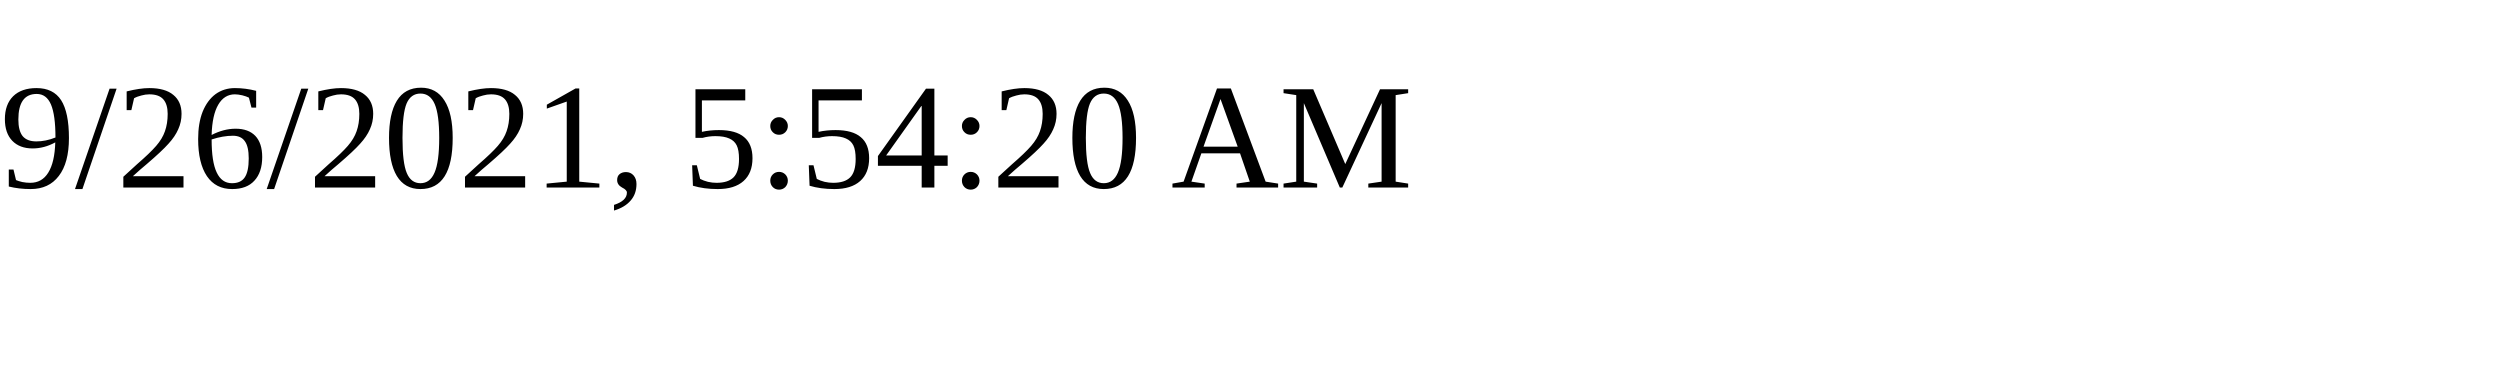
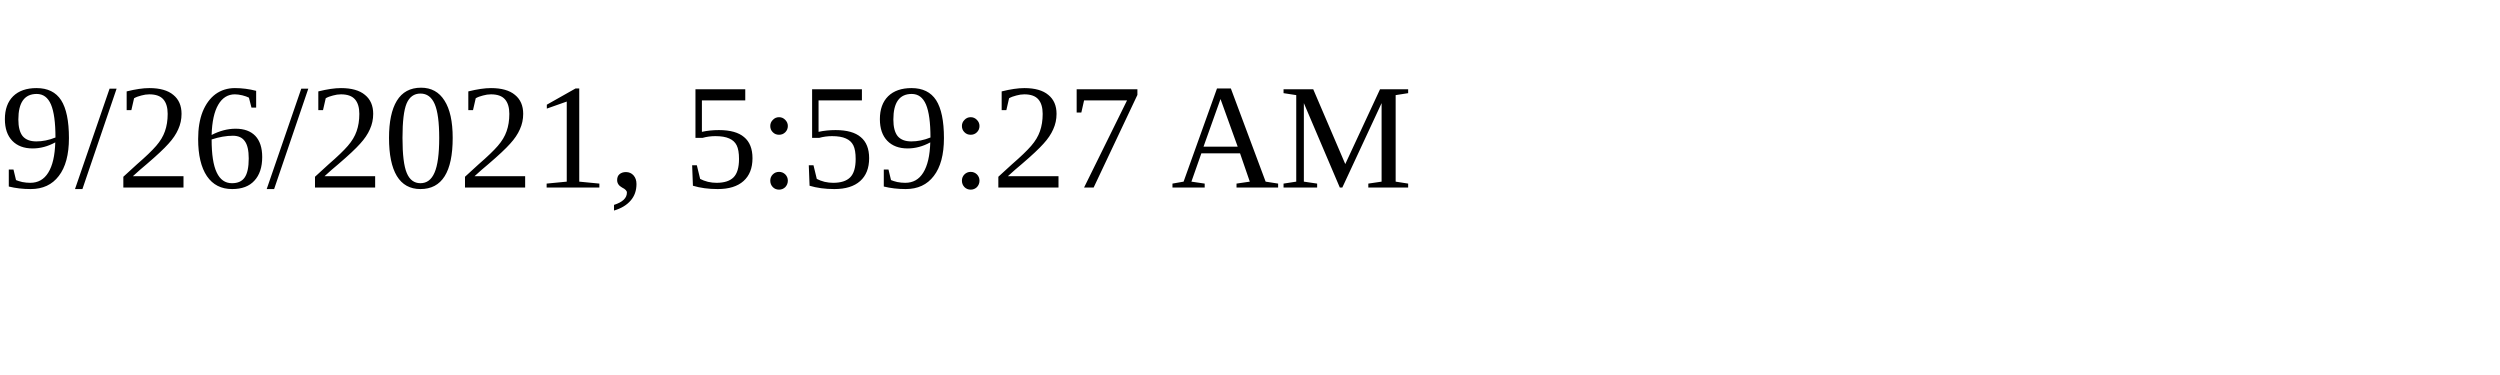
<svg xmlns="http://www.w3.org/2000/svg" height="30" width="200">
-   <text x="0" y="15">9/26/2021, 5:54:20 AM</text>
+   <text x="0" y="15">9/26/2021, 5:59:27 AM</text>
</svg>
